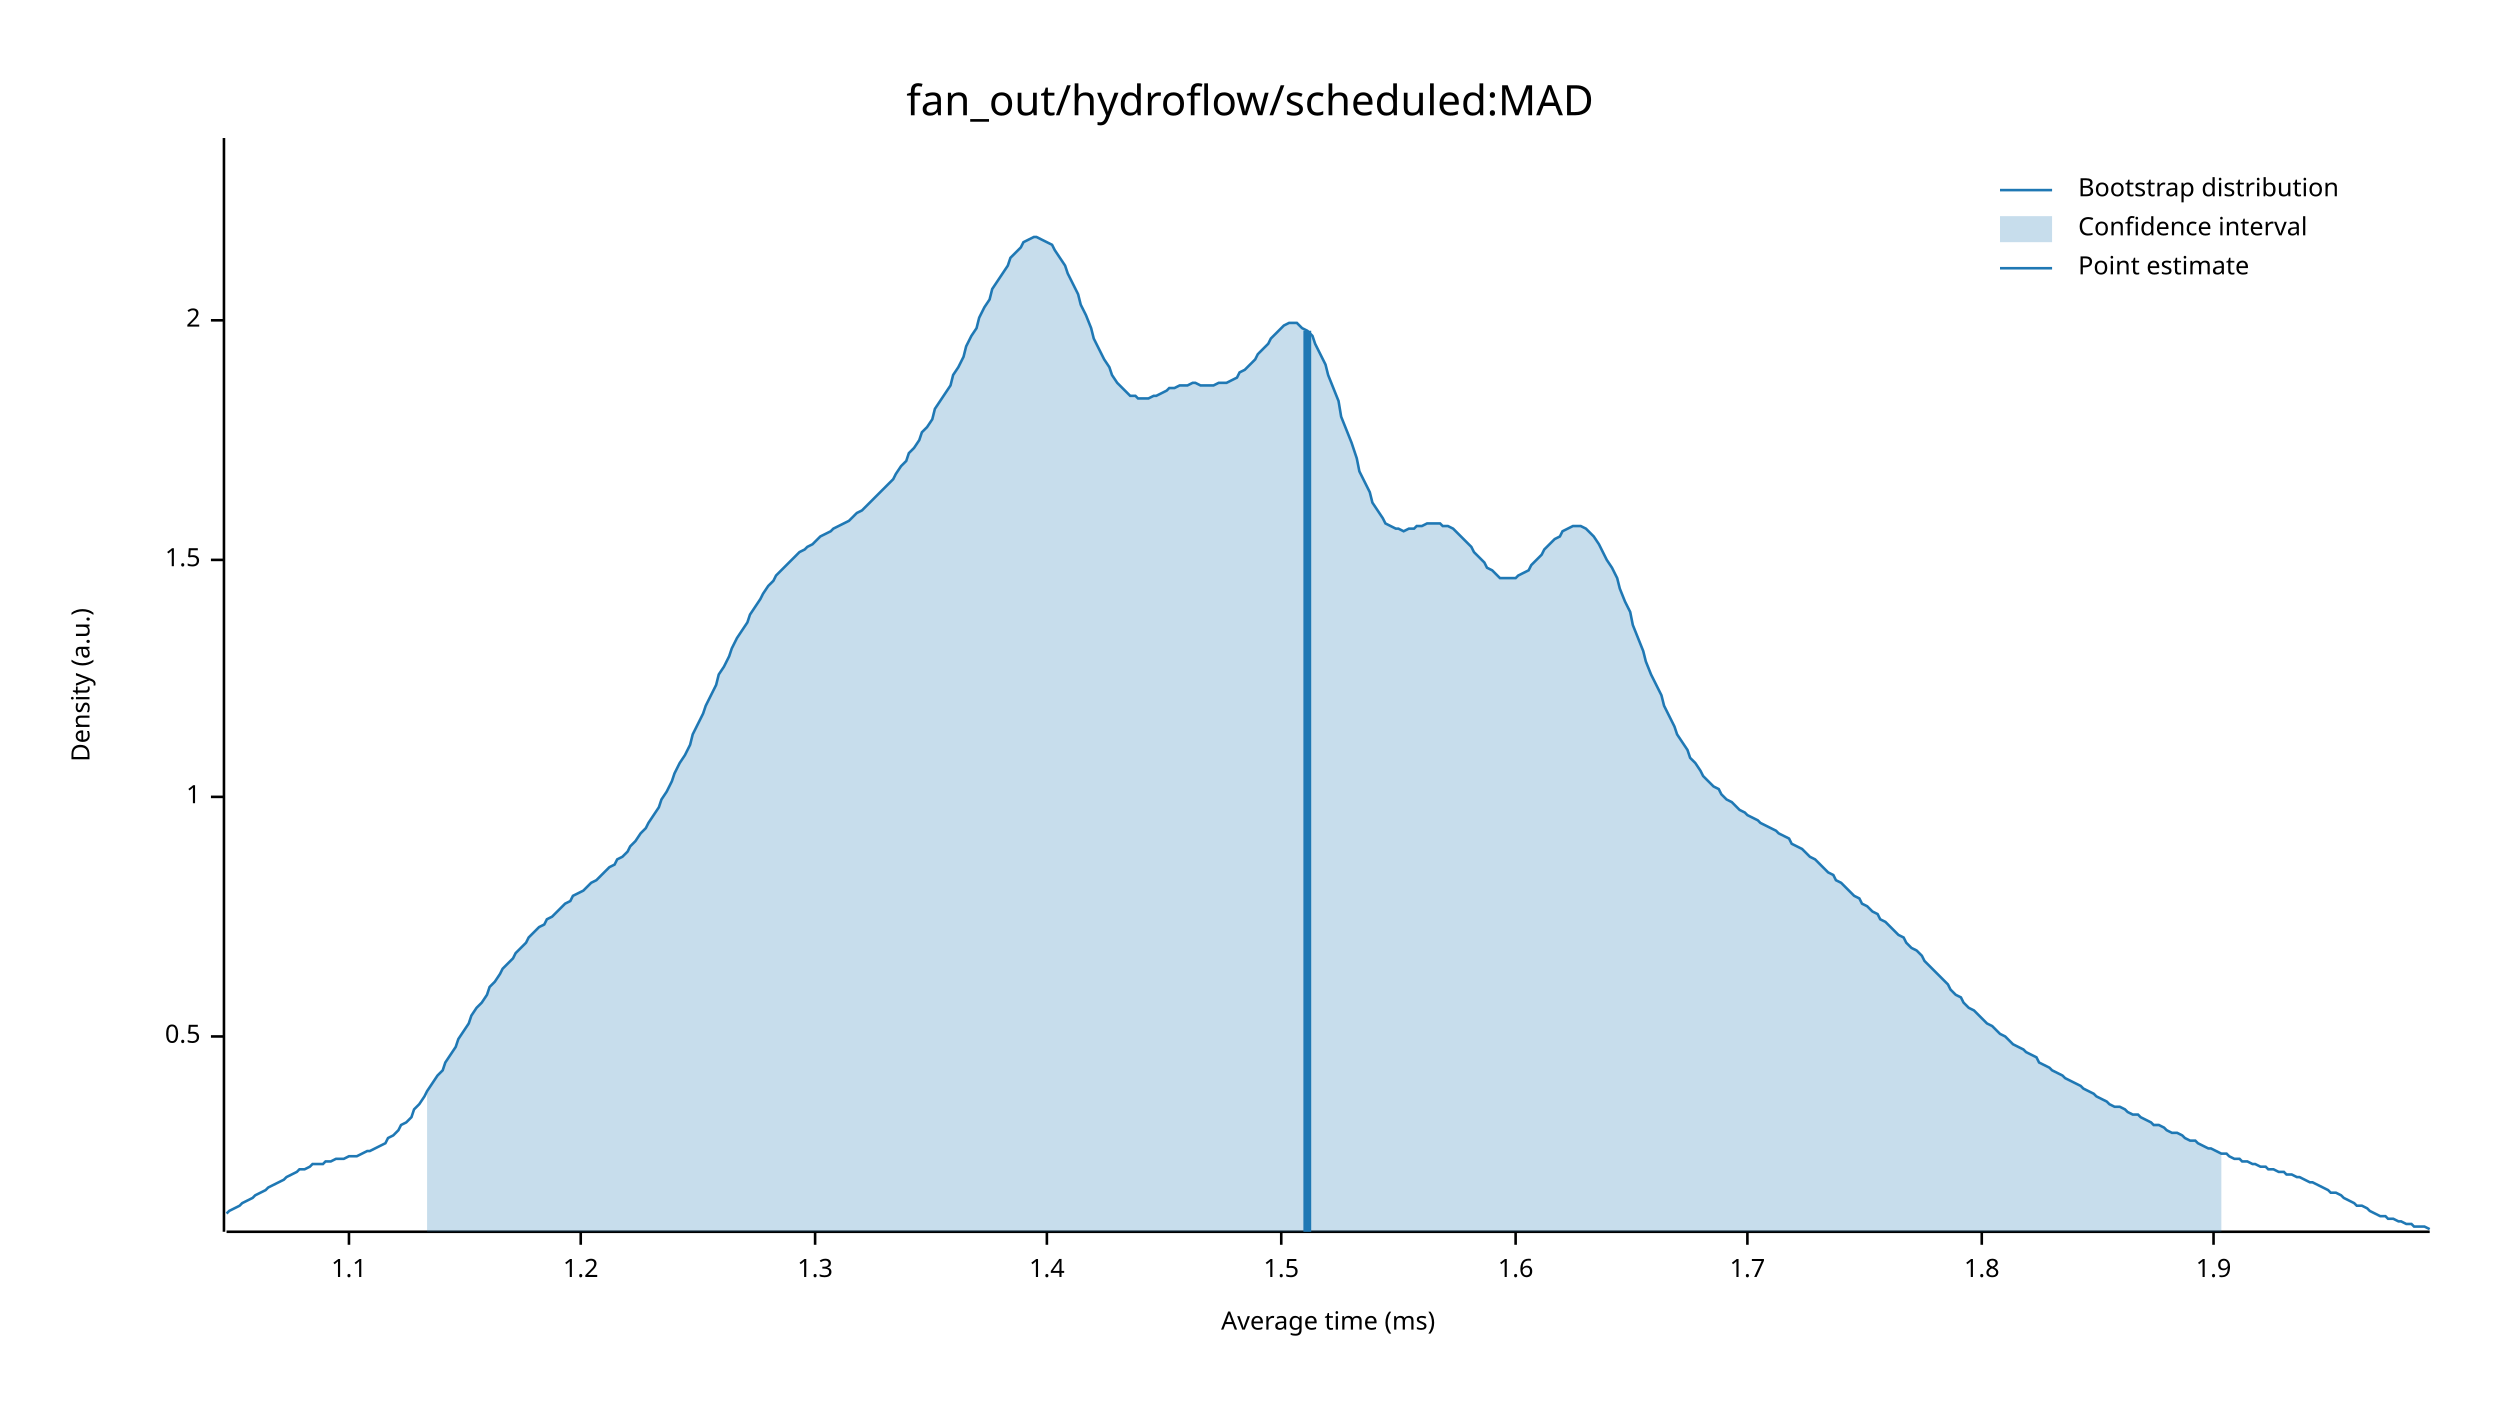
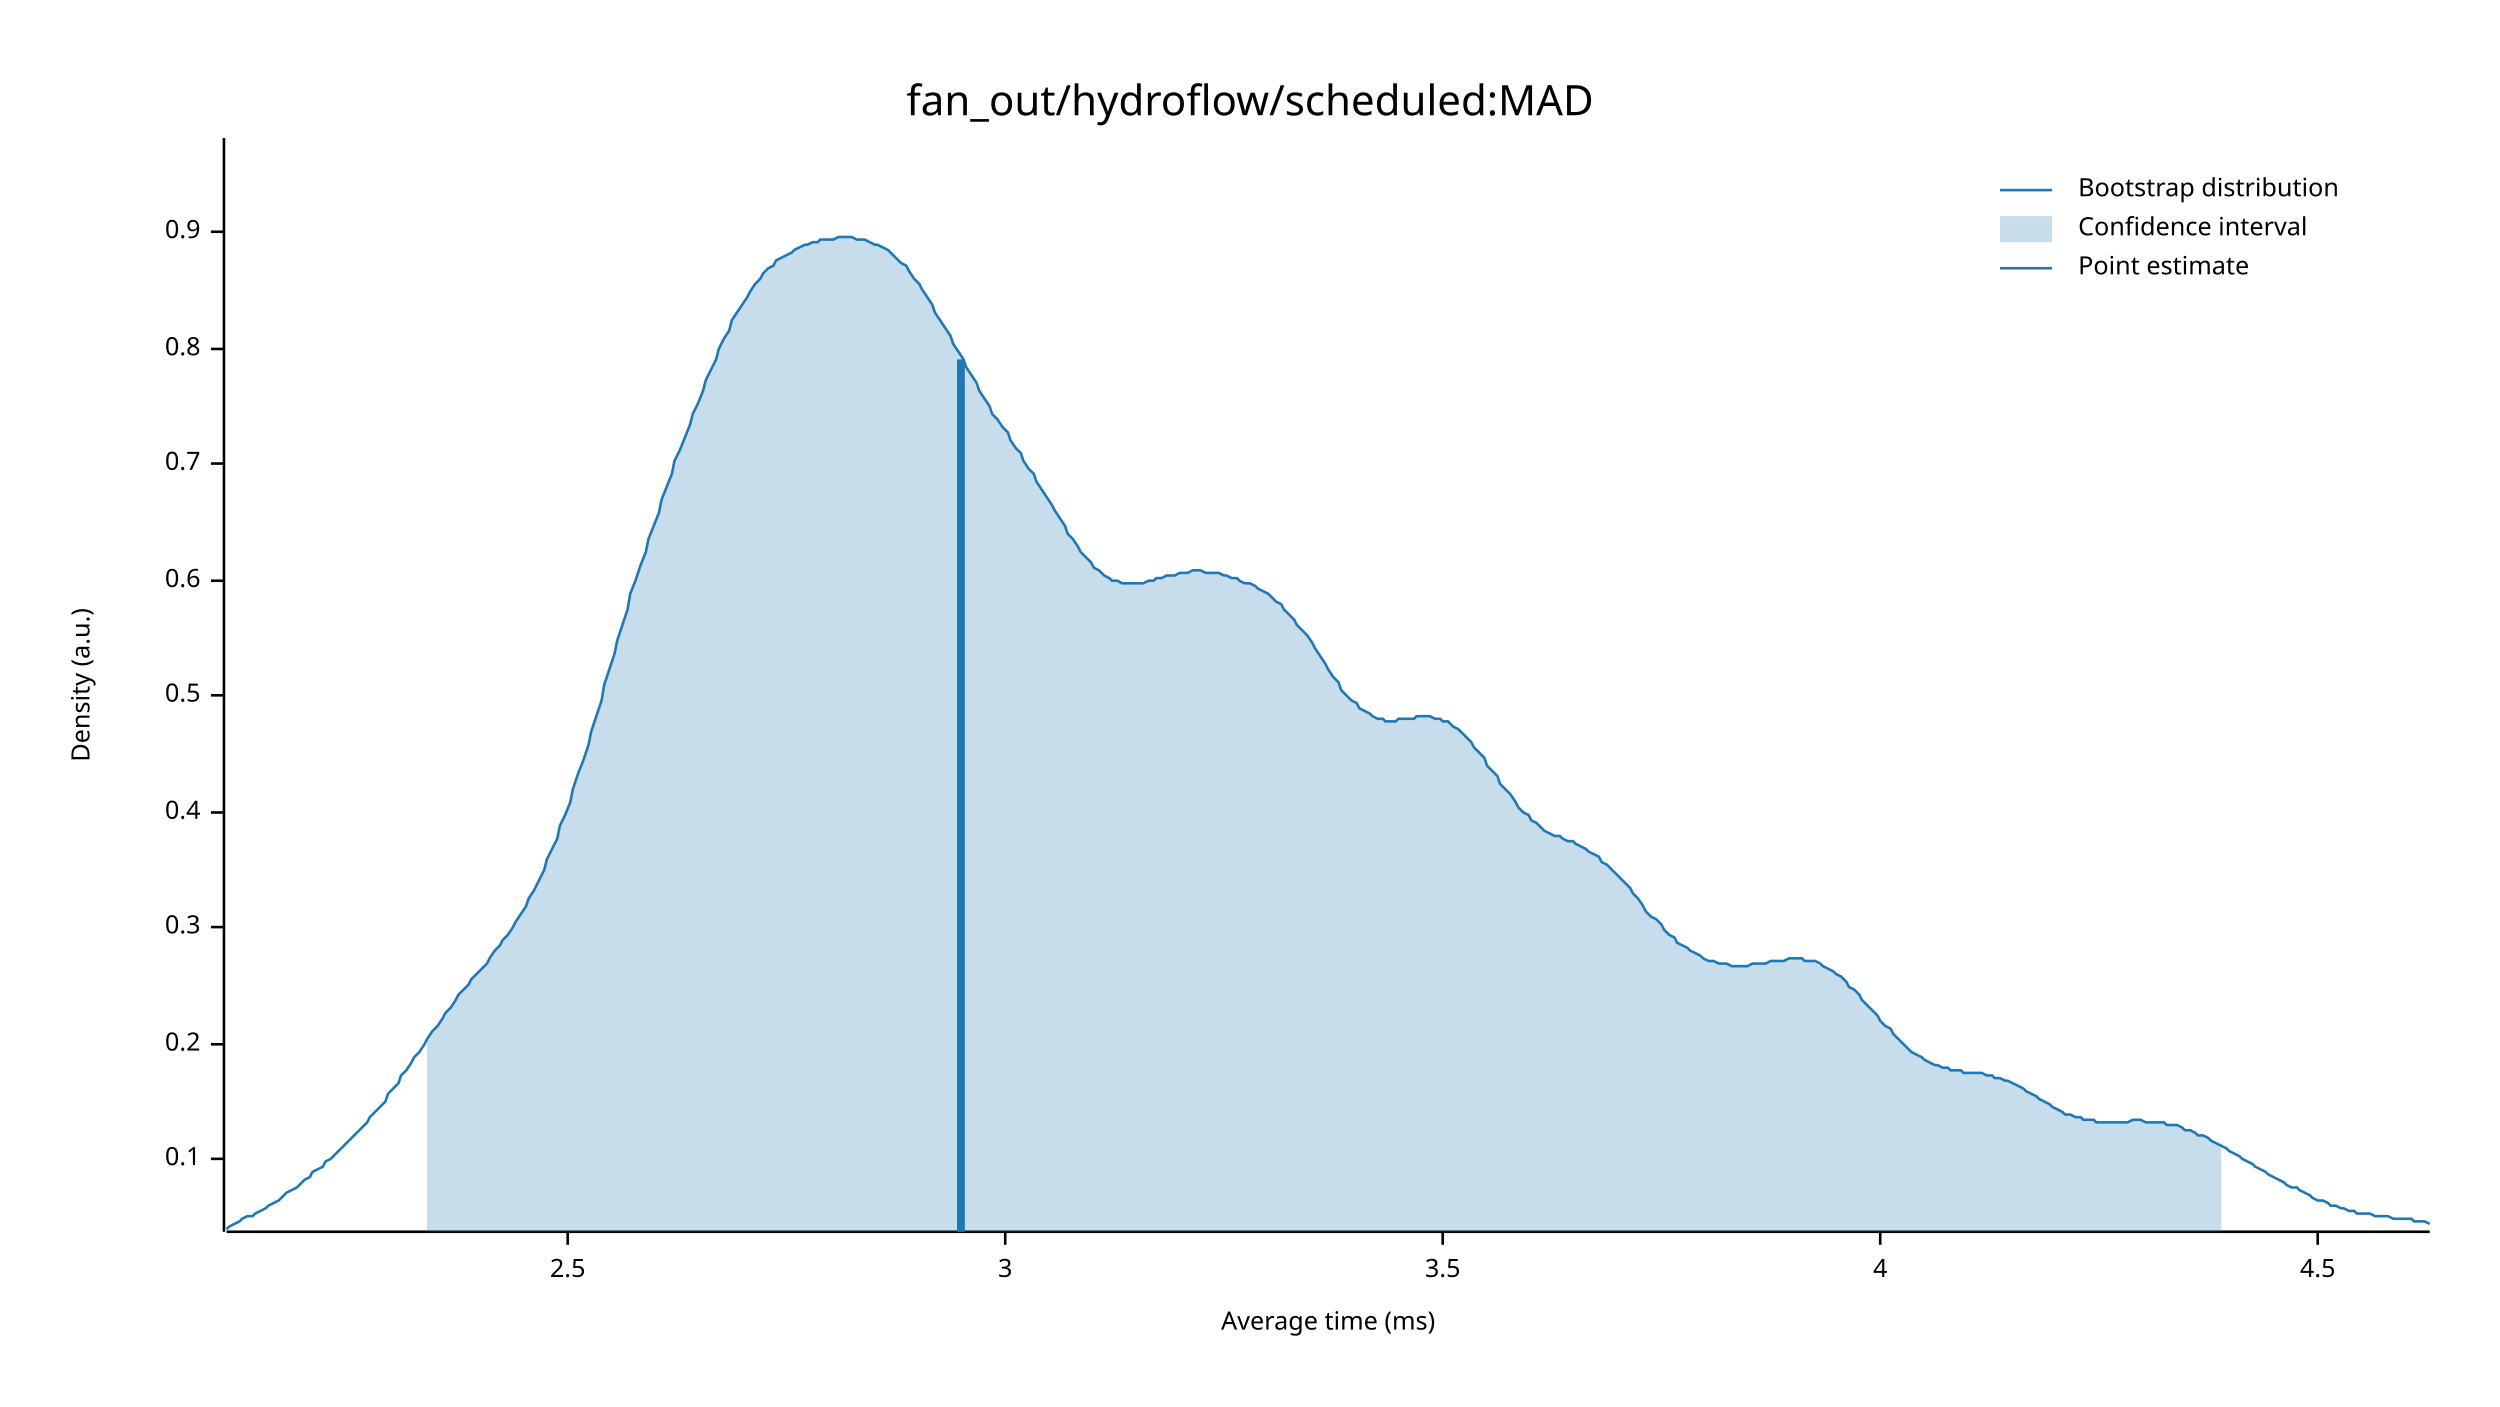
<svg xmlns="http://www.w3.org/2000/svg" width="960" height="540" viewBox="0 0 960 540">
  <text x="480" y="32" dy="0.76em" text-anchor="middle" font-family="sans-serif" font-size="16.129" opacity="1" fill="#000000">
fan_out/hydroflow/scheduled:MAD
</text>
  <text x="27" y="263" dy="0.76em" text-anchor="middle" font-family="sans-serif" font-size="9.677" opacity="1" fill="#000000" transform="rotate(270, 27, 263)">
Density (a.u.)
</text>
  <text x="510" y="513" dy="-0.5ex" text-anchor="middle" font-family="sans-serif" font-size="9.677" opacity="1" fill="#000000">
Average time (ms)
</text>
  <polyline fill="none" opacity="1" stroke="#000000" stroke-width="1" points="86,53 86,473 " />
-   <text x="77" y="398" dy="0.5ex" text-anchor="end" font-family="sans-serif" font-size="9.677" opacity="1" fill="#000000">
+   <text x="77" y="445" dy="0.5ex" text-anchor="end" font-family="sans-serif" font-size="9.677" opacity="1" fill="#000000">
+ 0.1
+ </text>
+   <polyline fill="none" opacity="1" stroke="#000000" stroke-width="1" points="81,445 86,445 " />
+   <text x="77" y="401" dy="0.5ex" text-anchor="end" font-family="sans-serif" font-size="9.677" opacity="1" fill="#000000">
+ 0.2
+ </text>
+   <polyline fill="none" opacity="1" stroke="#000000" stroke-width="1" points="81,401 86,401 " />
+   <text x="77" y="356" dy="0.5ex" text-anchor="end" font-family="sans-serif" font-size="9.677" opacity="1" fill="#000000">
+ 0.3
+ </text>
+   <polyline fill="none" opacity="1" stroke="#000000" stroke-width="1" points="81,356 86,356 " />
+   <text x="77" y="312" dy="0.5ex" text-anchor="end" font-family="sans-serif" font-size="9.677" opacity="1" fill="#000000">
+ 0.4
+ </text>
+   <polyline fill="none" opacity="1" stroke="#000000" stroke-width="1" points="81,312 86,312 " />
+   <text x="77" y="267" dy="0.5ex" text-anchor="end" font-family="sans-serif" font-size="9.677" opacity="1" fill="#000000">
0.5
</text>
-   <polyline fill="none" opacity="1" stroke="#000000" stroke-width="1" points="81,398 86,398 " />
-   <text x="77" y="306" dy="0.5ex" text-anchor="end" font-family="sans-serif" font-size="9.677" opacity="1" fill="#000000">
- 1
+   <polyline fill="none" opacity="1" stroke="#000000" stroke-width="1" points="81,267 86,267 " />
+   <text x="77" y="223" dy="0.5ex" text-anchor="end" font-family="sans-serif" font-size="9.677" opacity="1" fill="#000000">
+ 0.6
</text>
-   <polyline fill="none" opacity="1" stroke="#000000" stroke-width="1" points="81,306 86,306 " />
-   <text x="77" y="215" dy="0.5ex" text-anchor="end" font-family="sans-serif" font-size="9.677" opacity="1" fill="#000000">
- 1.5
+   <polyline fill="none" opacity="1" stroke="#000000" stroke-width="1" points="81,223 86,223 " />
+   <text x="77" y="178" dy="0.5ex" text-anchor="end" font-family="sans-serif" font-size="9.677" opacity="1" fill="#000000">
+ 0.7
</text>
-   <polyline fill="none" opacity="1" stroke="#000000" stroke-width="1" points="81,215 86,215 " />
-   <text x="77" y="123" dy="0.5ex" text-anchor="end" font-family="sans-serif" font-size="9.677" opacity="1" fill="#000000">
- 2
+   <polyline fill="none" opacity="1" stroke="#000000" stroke-width="1" points="81,178 86,178 " />
+   <text x="77" y="134" dy="0.5ex" text-anchor="end" font-family="sans-serif" font-size="9.677" opacity="1" fill="#000000">
+ 0.8
</text>
-   <polyline fill="none" opacity="1" stroke="#000000" stroke-width="1" points="81,123 86,123 " />
+   <polyline fill="none" opacity="1" stroke="#000000" stroke-width="1" points="81,134 86,134 " />
+   <text x="77" y="89" dy="0.5ex" text-anchor="end" font-family="sans-serif" font-size="9.677" opacity="1" fill="#000000">
+ 0.9
+ </text>
+   <polyline fill="none" opacity="1" stroke="#000000" stroke-width="1" points="81,89 86,89 " />
  <polyline fill="none" opacity="1" stroke="#000000" stroke-width="1" points="87,473 933,473 " />
-   <text x="134" y="483" dy="0.76em" text-anchor="middle" font-family="sans-serif" font-size="9.677" opacity="1" fill="#000000">
- 1.1
+   <text x="218" y="483" dy="0.76em" text-anchor="middle" font-family="sans-serif" font-size="9.677" opacity="1" fill="#000000">
+ 2.5
</text>
-   <polyline fill="none" opacity="1" stroke="#000000" stroke-width="1" points="134,473 134,478 " />
-   <text x="223" y="483" dy="0.76em" text-anchor="middle" font-family="sans-serif" font-size="9.677" opacity="1" fill="#000000">
- 1.2
+   <polyline fill="none" opacity="1" stroke="#000000" stroke-width="1" points="218,473 218,478 " />
+   <text x="386" y="483" dy="0.76em" text-anchor="middle" font-family="sans-serif" font-size="9.677" opacity="1" fill="#000000">
+ 3
</text>
-   <polyline fill="none" opacity="1" stroke="#000000" stroke-width="1" points="223,473 223,478 " />
-   <text x="313" y="483" dy="0.76em" text-anchor="middle" font-family="sans-serif" font-size="9.677" opacity="1" fill="#000000">
- 1.3
+   <polyline fill="none" opacity="1" stroke="#000000" stroke-width="1" points="386,473 386,478 " />
+   <text x="554" y="483" dy="0.76em" text-anchor="middle" font-family="sans-serif" font-size="9.677" opacity="1" fill="#000000">
+ 3.5
</text>
-   <polyline fill="none" opacity="1" stroke="#000000" stroke-width="1" points="313,473 313,478 " />
-   <text x="402" y="483" dy="0.76em" text-anchor="middle" font-family="sans-serif" font-size="9.677" opacity="1" fill="#000000">
- 1.4
+   <polyline fill="none" opacity="1" stroke="#000000" stroke-width="1" points="554,473 554,478 " />
+   <text x="722" y="483" dy="0.76em" text-anchor="middle" font-family="sans-serif" font-size="9.677" opacity="1" fill="#000000">
+ 4
</text>
-   <polyline fill="none" opacity="1" stroke="#000000" stroke-width="1" points="402,473 402,478 " />
-   <text x="492" y="483" dy="0.76em" text-anchor="middle" font-family="sans-serif" font-size="9.677" opacity="1" fill="#000000">
- 1.5
+   <polyline fill="none" opacity="1" stroke="#000000" stroke-width="1" points="722,473 722,478 " />
+   <text x="890" y="483" dy="0.76em" text-anchor="middle" font-family="sans-serif" font-size="9.677" opacity="1" fill="#000000">
+ 4.5
</text>
-   <polyline fill="none" opacity="1" stroke="#000000" stroke-width="1" points="492,473 492,478 " />
-   <text x="582" y="483" dy="0.76em" text-anchor="middle" font-family="sans-serif" font-size="9.677" opacity="1" fill="#000000">
- 1.6
- </text>
-   <polyline fill="none" opacity="1" stroke="#000000" stroke-width="1" points="582,473 582,478 " />
-   <text x="671" y="483" dy="0.76em" text-anchor="middle" font-family="sans-serif" font-size="9.677" opacity="1" fill="#000000">
- 1.7
- </text>
-   <polyline fill="none" opacity="1" stroke="#000000" stroke-width="1" points="671,473 671,478 " />
-   <text x="761" y="483" dy="0.76em" text-anchor="middle" font-family="sans-serif" font-size="9.677" opacity="1" fill="#000000">
- 1.8
- </text>
-   <polyline fill="none" opacity="1" stroke="#000000" stroke-width="1" points="761,473 761,478 " />
-   <text x="850" y="483" dy="0.76em" text-anchor="middle" font-family="sans-serif" font-size="9.677" opacity="1" fill="#000000">
- 1.9
- </text>
-   <polyline fill="none" opacity="1" stroke="#000000" stroke-width="1" points="850,473 850,478 " />
-   <polyline fill="none" opacity="1" stroke="#1F78B4" stroke-width="1" points="87,466 88,465 90,464 92,463 93,462 95,461 97,460 98,459 100,458 102,457 103,456 105,455 107,454 109,453 110,452 112,451 114,450 115,449 117,449 119,448 120,447 122,447 124,447 125,446 127,446 129,445 131,445 132,445 134,444 136,444 137,444 139,443 141,442 142,442 144,441 146,440 148,439 149,437 151,436 153,434 154,432 156,431 158,429 159,426 161,424 163,421 164,419 166,416 168,413 170,411 171,408 173,405 175,402 176,399 178,396 180,393 181,390 183,387 185,385 187,382 188,379 190,377 192,374 193,372 195,370 197,368 198,366 200,364 202,362 203,360 205,358 207,356 209,355 210,353 212,352 214,350 215,349 217,347 219,346 220,344 222,343 224,342 226,340 227,339 229,338 231,336 232,335 234,333 236,332 237,330 239,329 241,327 242,325 244,323 246,320 248,318 249,316 251,313 253,310 254,307 256,304 258,300 259,297 261,293 263,290 265,286 266,282 268,278 270,274 271,271 273,267 275,263 276,259 278,256 280,252 281,249 283,245 285,242 287,239 288,236 290,233 292,230 293,228 295,225 297,223 298,221 300,219 302,217 304,215 305,214 307,212 309,211 310,210 312,209 314,207 315,206 317,205 319,204 320,203 322,202 324,201 326,200 327,199 329,197 331,196 332,195 334,193 336,191 337,190 339,188 341,186 343,184 344,182 346,179 348,177 349,174 351,172 353,169 354,166 356,164 358,161 359,157 361,154 363,151 365,148 366,144 368,141 370,137 371,133 373,129 375,126 376,122 378,118 380,115 381,111 383,108 385,105 387,102 388,99 390,97 392,95 393,93 395,92 397,91 398,91 400,92 402,93 404,94 405,96 407,99 409,102 410,105 412,109 414,113 415,117 417,121 419,126 420,130 422,134 424,138 426,141 427,144 429,147 431,149 432,150 434,152 436,152 437,153 439,153 441,153 443,152 444,152 446,151 448,150 449,149 451,149 453,148 454,148 456,148 458,147 459,147 461,148 463,148 465,148 466,148 468,147 470,147 471,147 473,146 475,145 476,143 478,142 480,140 482,138 483,136 485,134 487,132 488,130 490,128 492,126 493,125 495,124 497,124 498,124 500,126 502,127 504,129 505,132 507,136 509,140 510,144 512,149 514,154 515,160 517,165 519,170 521,176 522,181 524,185 526,189 527,193 529,196 531,199 532,201 534,202 536,203 537,203 539,204 541,203 543,203 544,202 546,202 548,201 549,201 551,201 553,201 554,202 556,202 558,203 560,205 561,206 563,208 565,210 566,212 568,214 570,216 571,218 573,219 575,221 576,222 578,222 580,222 582,222 583,221 585,220 587,219 588,217 590,215 592,213 593,211 595,209 597,207 599,206 600,204 602,203 604,202 605,202 607,202 609,203 610,204 612,206 614,209 615,211 617,215 619,218 621,222 622,226 624,231 626,235 627,240 629,245 631,250 632,254 634,259 636,263 638,267 639,271 641,275 643,279 644,282 646,285 648,288 649,291 651,293 653,296 654,298 656,300 658,302 660,303 661,305 663,307 665,308 666,309 668,311 670,312 671,313 673,314 675,315 676,316 678,317 680,318 682,319 683,320 685,321 687,322 688,324 690,325 692,326 693,327 695,329 697,330 699,332 700,333 702,335 704,336 705,338 707,339 709,341 710,342 712,344 714,345 715,347 717,348 719,350 721,351 722,353 724,354 726,356 727,357 729,359 731,360 732,362 734,364 736,365 738,367 739,369 741,371 743,373 744,374 746,376 748,378 749,380 751,382 753,383 754,385 756,387 758,388 760,390 761,391 763,393 765,394 766,395 768,397 770,398 771,399 773,401 775,402 777,403 778,404 780,405 782,406 783,408 785,409 787,410 788,411 790,412 792,413 793,414 795,415 797,416 799,417 800,418 802,419 804,420 805,421 807,422 809,423 810,424 812,425 814,425 816,426 817,427 819,428 821,428 822,429 824,430 826,431 827,432 829,432 831,433 832,434 834,435 836,435 838,436 839,437 841,438 843,438 844,439 846,440 848,441 849,441 851,442 853,443 855,443 856,444 858,445 860,445 861,446 863,446 865,447 866,447 868,448 870,448 871,449 873,449 875,450 877,450 878,451 880,451 882,452 883,452 885,453 887,454 888,454 890,455 892,456 894,457 895,458 897,458 899,459 900,460 902,461 904,462 905,463 907,463 909,464 910,465 912,466 914,467 916,467 917,468 919,468 921,469 922,469 924,470 926,470 927,471 929,471 931,471 933,472 " />
-   <polygon opacity="0.25" fill="#1F78B4" points="164,419 166,416 168,413 170,411 171,408 173,405 175,402 176,399 178,396 180,393 181,390 183,387 185,385 187,382 188,379 190,377 192,374 193,372 195,370 197,368 198,366 200,364 202,362 203,360 205,358 207,356 209,355 210,353 212,352 214,350 215,349 217,347 219,346 220,344 222,343 224,342 226,340 227,339 229,338 231,336 232,335 234,333 236,332 237,330 239,329 241,327 242,325 244,323 246,320 248,318 249,316 251,313 253,310 254,307 256,304 258,300 259,297 261,293 263,290 265,286 266,282 268,278 270,274 271,271 273,267 275,263 276,259 278,256 280,252 281,249 283,245 285,242 287,239 288,236 290,233 292,230 293,228 295,225 297,223 298,221 300,219 302,217 304,215 305,214 307,212 309,211 310,210 312,209 314,207 315,206 317,205 319,204 320,203 322,202 324,201 326,200 327,199 329,197 331,196 332,195 334,193 336,191 337,190 339,188 341,186 343,184 344,182 346,179 348,177 349,174 351,172 353,169 354,166 356,164 358,161 359,157 361,154 363,151 365,148 366,144 368,141 370,137 371,133 373,129 375,126 376,122 378,118 380,115 381,111 383,108 385,105 387,102 388,99 390,97 392,95 393,93 395,92 397,91 398,91 400,92 402,93 404,94 405,96 407,99 409,102 410,105 412,109 414,113 415,117 417,121 419,126 420,130 422,134 424,138 426,141 427,144 429,147 431,149 432,150 434,152 436,152 437,153 439,153 441,153 443,152 444,152 446,151 448,150 449,149 451,149 453,148 454,148 456,148 458,147 459,147 461,148 463,148 465,148 466,148 468,147 470,147 471,147 473,146 475,145 476,143 478,142 480,140 482,138 483,136 485,134 487,132 488,130 490,128 492,126 493,125 495,124 497,124 498,124 500,126 502,127 504,129 505,132 507,136 509,140 510,144 512,149 514,154 515,160 517,165 519,170 521,176 522,181 524,185 526,189 527,193 529,196 531,199 532,201 534,202 536,203 537,203 539,204 541,203 543,203 544,202 546,202 548,201 549,201 551,201 553,201 554,202 556,202 558,203 560,205 561,206 563,208 565,210 566,212 568,214 570,216 571,218 573,219 575,221 576,222 578,222 580,222 582,222 583,221 585,220 587,219 588,217 590,215 592,213 593,211 595,209 597,207 599,206 600,204 602,203 604,202 605,202 607,202 609,203 610,204 612,206 614,209 615,211 617,215 619,218 621,222 622,226 624,231 626,235 627,240 629,245 631,250 632,254 634,259 636,263 638,267 639,271 641,275 643,279 644,282 646,285 648,288 649,291 651,293 653,296 654,298 656,300 658,302 660,303 661,305 663,307 665,308 666,309 668,311 670,312 671,313 673,314 675,315 676,316 678,317 680,318 682,319 683,320 685,321 687,322 688,324 690,325 692,326 693,327 695,329 697,330 699,332 700,333 702,335 704,336 705,338 707,339 709,341 710,342 712,344 714,345 715,347 717,348 719,350 721,351 722,353 724,354 726,356 727,357 729,359 731,360 732,362 734,364 736,365 738,367 739,369 741,371 743,373 744,374 746,376 748,378 749,380 751,382 753,383 754,385 756,387 758,388 760,390 761,391 763,393 765,394 766,395 768,397 770,398 771,399 773,401 775,402 777,403 778,404 780,405 782,406 783,408 785,409 787,410 788,411 790,412 792,413 793,414 795,415 797,416 799,417 800,418 802,419 804,420 805,421 807,422 809,423 810,424 812,425 814,425 816,426 817,427 819,428 821,428 822,429 824,430 826,431 827,432 829,432 831,433 832,434 834,435 836,435 838,436 839,437 841,438 843,438 844,439 846,440 848,441 849,441 851,442 853,443 853,473 164,473 " />
-   <polyline fill="none" opacity="1" stroke="#1F78B4" stroke-width="3" points="502,473 502,127 " />
+   <polyline fill="none" opacity="1" stroke="#000000" stroke-width="1" points="890,473 890,478 " />
+   <polyline fill="none" opacity="1" stroke="#1F78B4" stroke-width="1" points="87,472 88,471 90,470 92,469 93,468 95,467 97,467 98,466 100,465 102,464 103,463 105,462 107,461 109,459 110,458 112,457 114,456 115,455 117,453 119,452 120,450 122,449 124,448 125,446 127,445 129,443 131,441 132,440 134,438 136,436 137,435 139,433 141,431 142,429 144,427 146,425 148,423 149,420 151,418 153,416 154,413 156,411 158,408 159,406 161,404 163,401 164,399 166,396 168,394 170,391 171,389 173,387 175,384 176,382 178,380 180,378 181,376 183,374 185,372 187,370 188,368 190,365 192,363 193,361 195,359 197,356 198,354 200,351 202,348 203,345 205,342 207,338 209,334 210,330 212,326 214,322 215,317 217,313 219,308 220,303 222,297 224,292 226,286 227,281 229,275 231,269 232,263 234,257 236,251 237,246 239,240 241,234 242,228 244,223 246,217 248,212 249,207 251,202 253,197 254,192 256,187 258,182 259,177 261,173 263,168 265,163 266,159 268,155 270,150 271,146 273,142 275,138 276,134 278,130 280,127 281,123 283,120 285,117 287,114 288,112 290,109 292,107 293,105 295,103 297,102 298,100 300,99 302,98 304,97 305,96 307,95 309,94 310,94 312,93 314,93 315,92 317,92 319,92 320,92 322,91 324,91 326,91 327,91 329,92 331,92 332,92 334,93 336,94 337,94 339,95 341,96 343,98 344,99 346,101 348,102 349,104 351,107 353,109 354,111 356,114 358,117 359,120 361,123 363,126 365,129 366,132 368,135 370,138 371,141 373,144 375,147 376,150 378,153 380,156 381,159 383,161 385,164 387,166 388,169 390,172 392,174 393,177 395,180 397,182 398,185 400,188 402,191 404,194 405,196 407,199 409,202 410,205 412,207 414,210 415,212 417,214 419,216 420,218 422,219 424,221 426,222 427,223 429,223 431,224 432,224 434,224 436,224 437,224 439,224 441,223 443,223 444,222 446,222 448,221 449,221 451,221 453,220 454,220 456,220 458,219 459,219 461,219 463,220 465,220 466,220 468,220 470,221 471,221 473,222 475,222 476,223 478,224 480,224 482,225 483,226 485,227 487,228 488,229 490,231 492,232 493,234 495,236 497,238 498,240 500,242 502,244 504,247 505,249 507,252 509,255 510,257 512,260 514,262 515,265 517,267 519,269 521,270 522,272 524,273 526,274 527,275 529,276 531,276 532,277 534,277 536,277 537,276 539,276 541,276 543,276 544,275 546,275 548,275 549,275 551,276 553,276 554,277 556,277 558,279 560,280 561,281 563,283 565,285 566,287 568,289 570,291 571,294 573,296 575,298 576,301 578,303 580,305 582,308 583,310 585,312 587,313 588,315 590,316 592,318 593,319 595,320 597,321 599,321 600,322 602,323 604,323 605,324 607,325 609,326 610,327 612,328 614,329 615,331 617,332 619,334 621,336 622,337 624,339 626,341 627,343 629,345 631,348 632,350 634,352 636,353 638,355 639,357 641,359 643,360 644,362 646,363 648,364 649,365 651,366 653,367 654,368 656,369 658,369 660,370 661,370 663,370 665,371 666,371 668,371 670,371 671,371 673,370 675,370 676,370 678,370 680,369 682,369 683,369 685,369 687,368 688,368 690,368 692,368 693,369 695,369 697,369 699,370 700,371 702,372 704,373 705,374 707,375 709,377 710,379 712,380 714,382 715,384 717,386 719,388 721,390 722,392 724,394 726,395 727,397 729,399 731,401 732,402 734,404 736,405 738,406 739,407 741,408 743,409 744,409 746,410 748,410 749,411 751,411 753,411 754,412 756,412 758,412 760,412 761,412 763,413 765,413 766,414 768,414 770,415 771,415 773,416 775,417 777,418 778,419 780,420 782,421 783,422 785,423 787,424 788,425 790,426 792,427 793,428 795,428 797,429 799,429 800,430 802,430 804,430 805,431 807,431 809,431 810,431 812,431 814,431 816,431 817,431 819,430 821,430 822,430 824,431 826,431 827,431 829,431 831,431 832,432 834,432 836,432 838,433 839,434 841,434 843,435 844,436 846,436 848,437 849,438 851,439 853,440 855,441 856,442 858,443 860,444 861,445 863,446 865,447 866,448 868,449 870,450 871,451 873,452 875,453 877,454 878,455 880,456 882,456 883,457 885,458 887,459 888,460 890,461 892,461 894,462 895,463 897,463 899,464 900,464 902,465 904,465 905,466 907,466 909,466 910,466 912,467 914,467 916,467 917,467 919,468 921,468 922,468 924,468 926,468 927,469 929,469 931,469 933,470 " />
+   <polygon opacity="0.25" fill="#1F78B4" points="164,399 166,396 168,394 170,391 171,389 173,387 175,384 176,382 178,380 180,378 181,376 183,374 185,372 187,370 188,368 190,365 192,363 193,361 195,359 197,356 198,354 200,351 202,348 203,345 205,342 207,338 209,334 210,330 212,326 214,322 215,317 217,313 219,308 220,303 222,297 224,292 226,286 227,281 229,275 231,269 232,263 234,257 236,251 237,246 239,240 241,234 242,228 244,223 246,217 248,212 249,207 251,202 253,197 254,192 256,187 258,182 259,177 261,173 263,168 265,163 266,159 268,155 270,150 271,146 273,142 275,138 276,134 278,130 280,127 281,123 283,120 285,117 287,114 288,112 290,109 292,107 293,105 295,103 297,102 298,100 300,99 302,98 304,97 305,96 307,95 309,94 310,94 312,93 314,93 315,92 317,92 319,92 320,92 322,91 324,91 326,91 327,91 329,92 331,92 332,92 334,93 336,94 337,94 339,95 341,96 343,98 344,99 346,101 348,102 349,104 351,107 353,109 354,111 356,114 358,117 359,120 361,123 363,126 365,129 366,132 368,135 370,138 371,141 373,144 375,147 376,150 378,153 380,156 381,159 383,161 385,164 387,166 388,169 390,172 392,174 393,177 395,180 397,182 398,185 400,188 402,191 404,194 405,196 407,199 409,202 410,205 412,207 414,210 415,212 417,214 419,216 420,218 422,219 424,221 426,222 427,223 429,223 431,224 432,224 434,224 436,224 437,224 439,224 441,223 443,223 444,222 446,222 448,221 449,221 451,221 453,220 454,220 456,220 458,219 459,219 461,219 463,220 465,220 466,220 468,220 470,221 471,221 473,222 475,222 476,223 478,224 480,224 482,225 483,226 485,227 487,228 488,229 490,231 492,232 493,234 495,236 497,238 498,240 500,242 502,244 504,247 505,249 507,252 509,255 510,257 512,260 514,262 515,265 517,267 519,269 521,270 522,272 524,273 526,274 527,275 529,276 531,276 532,277 534,277 536,277 537,276 539,276 541,276 543,276 544,275 546,275 548,275 549,275 551,276 553,276 554,277 556,277 558,279 560,280 561,281 563,283 565,285 566,287 568,289 570,291 571,294 573,296 575,298 576,301 578,303 580,305 582,308 583,310 585,312 587,313 588,315 590,316 592,318 593,319 595,320 597,321 599,321 600,322 602,323 604,323 605,324 607,325 609,326 610,327 612,328 614,329 615,331 617,332 619,334 621,336 622,337 624,339 626,341 627,343 629,345 631,348 632,350 634,352 636,353 638,355 639,357 641,359 643,360 644,362 646,363 648,364 649,365 651,366 653,367 654,368 656,369 658,369 660,370 661,370 663,370 665,371 666,371 668,371 670,371 671,371 673,370 675,370 676,370 678,370 680,369 682,369 683,369 685,369 687,368 688,368 690,368 692,368 693,369 695,369 697,369 699,370 700,371 702,372 704,373 705,374 707,375 709,377 710,379 712,380 714,382 715,384 717,386 719,388 721,390 722,392 724,394 726,395 727,397 729,399 731,401 732,402 734,404 736,405 738,406 739,407 741,408 743,409 744,409 746,410 748,410 749,411 751,411 753,411 754,412 756,412 758,412 760,412 761,412 763,413 765,413 766,414 768,414 770,415 771,415 773,416 775,417 777,418 778,419 780,420 782,421 783,422 785,423 787,424 788,425 790,426 792,427 793,428 795,428 797,429 799,429 800,430 802,430 804,430 805,431 807,431 809,431 810,431 812,431 814,431 816,431 817,431 819,430 821,430 822,430 824,431 826,431 827,431 829,431 831,431 832,432 834,432 836,432 838,433 839,434 841,434 843,435 844,436 846,436 848,437 849,438 851,439 853,440 853,473 164,473 " />
+   <polyline fill="none" opacity="1" stroke="#1F78B4" stroke-width="3" points="369,473 369,138 " />
  <text x="798" y="68" dy="0.76em" text-anchor="start" font-family="sans-serif" font-size="9.677" opacity="1" fill="#000000">
Bootstrap distribution
</text>
  <text x="798" y="83" dy="0.76em" text-anchor="start" font-family="sans-serif" font-size="9.677" opacity="1" fill="#000000">
Confidence interval
</text>
  <text x="798" y="98" dy="0.76em" text-anchor="start" font-family="sans-serif" font-size="9.677" opacity="1" fill="#000000">
Point estimate
</text>
  <polyline fill="none" opacity="1" stroke="#1F78B4" stroke-width="1" points="768,73 788,73 " />
  <rect x="768" y="83" width="20" height="10" opacity="0.25" fill="#1F78B4" stroke="none" />
  <polyline fill="none" opacity="1" stroke="#1F78B4" stroke-width="1" points="768,103 788,103 " />
</svg>
